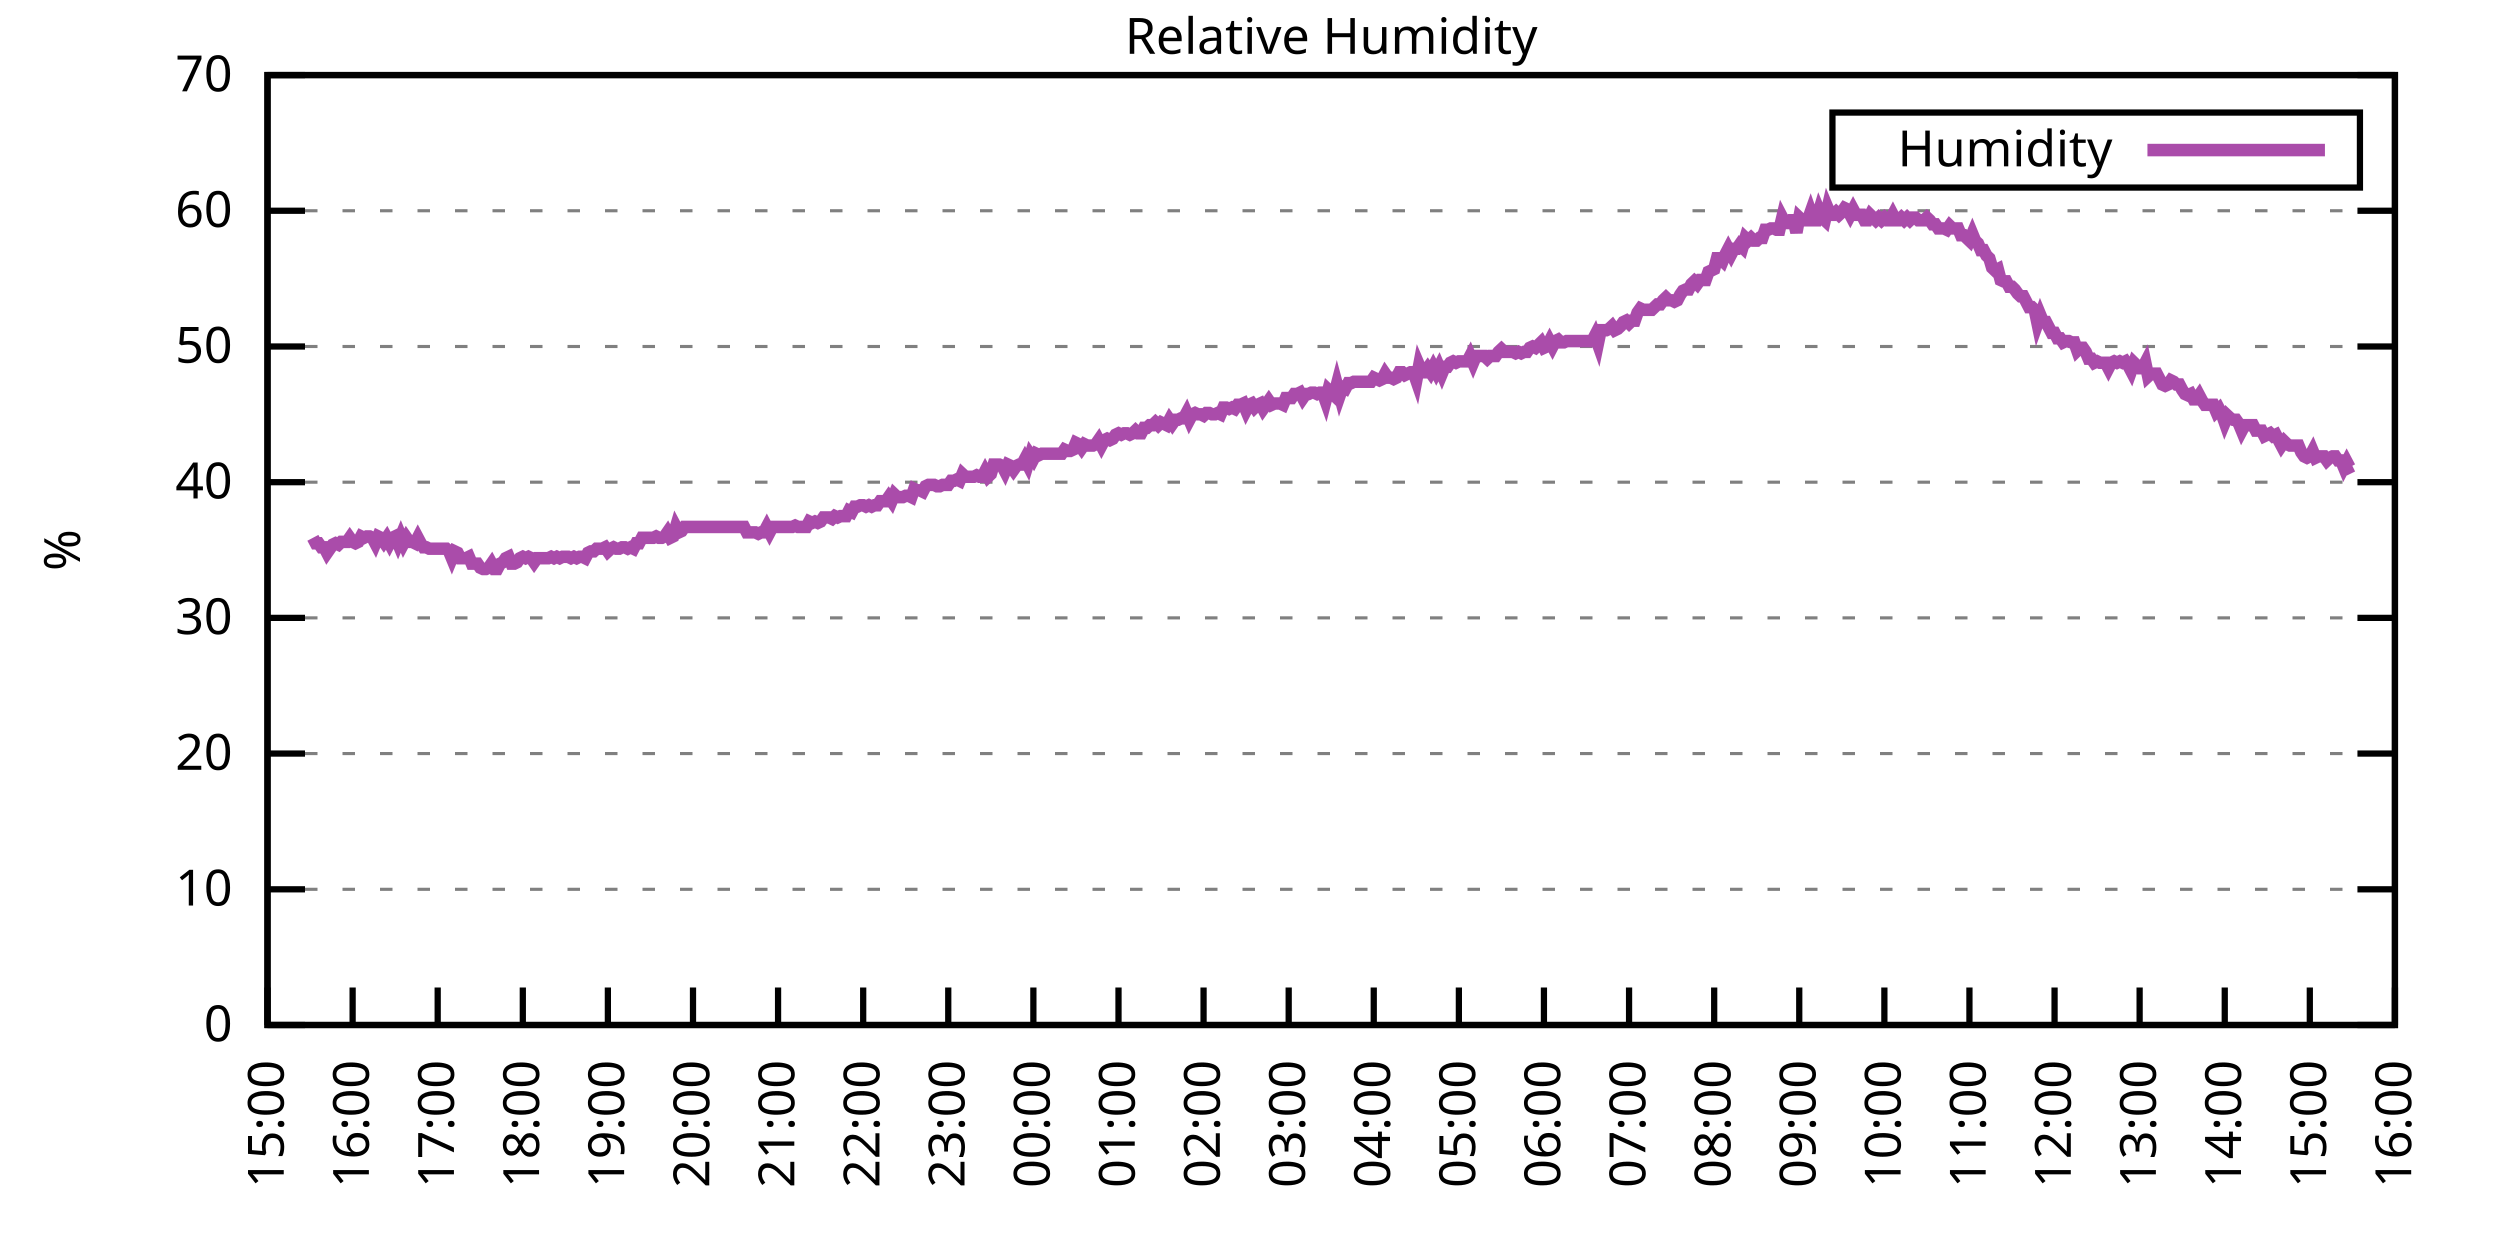
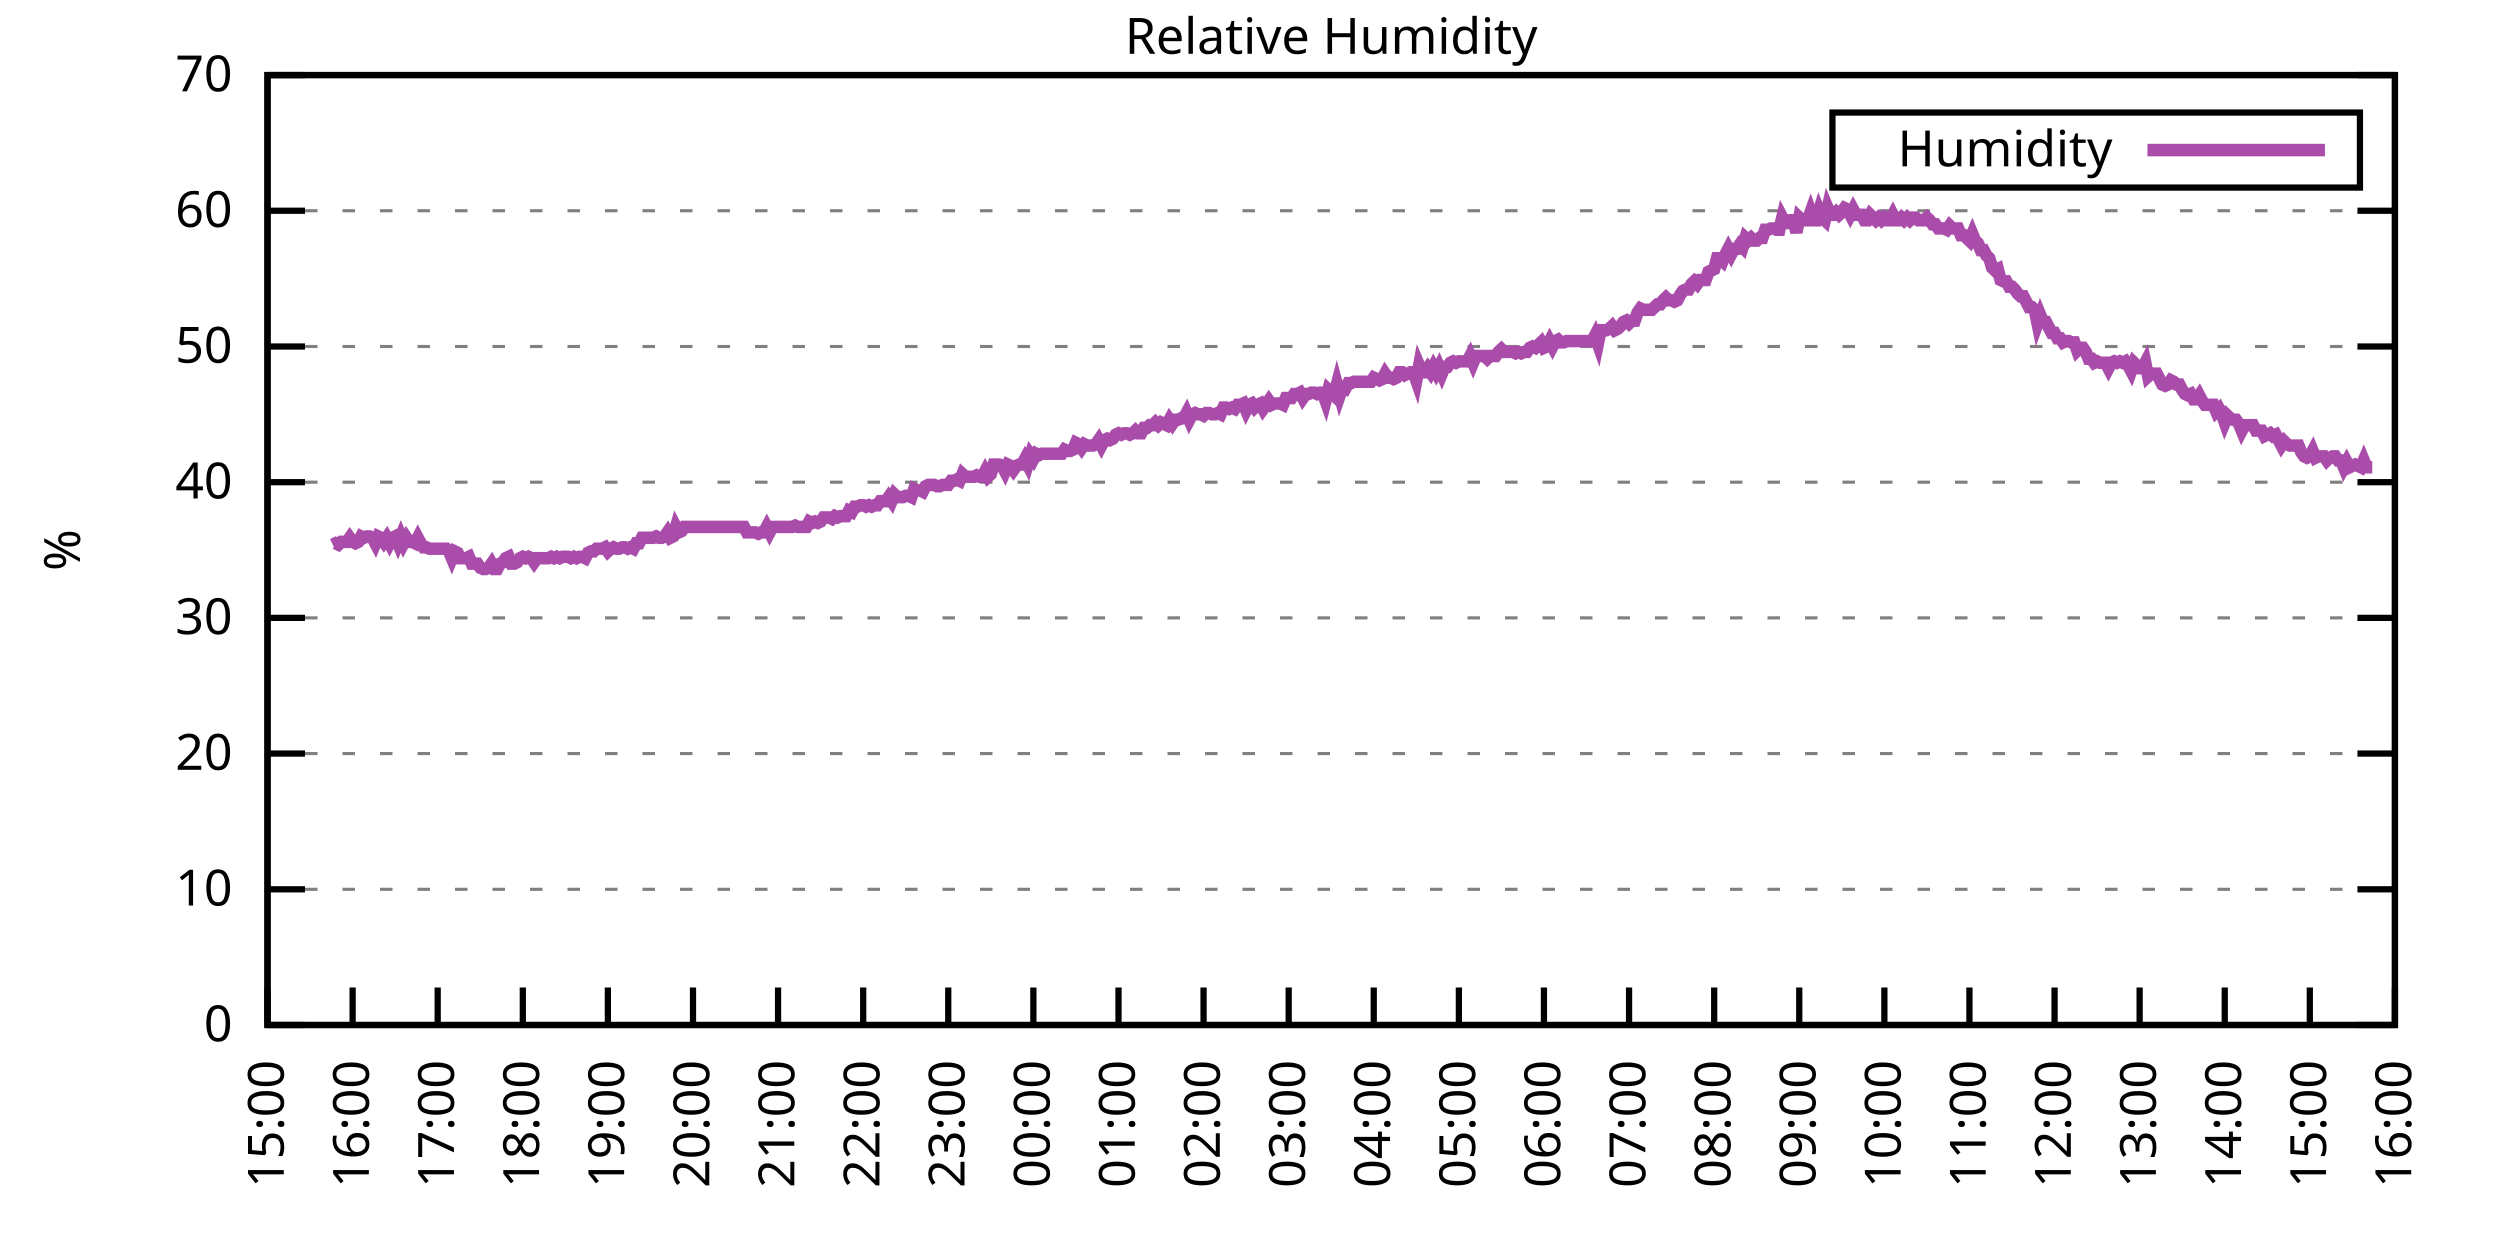
<svg xmlns="http://www.w3.org/2000/svg" xmlns:xlink="http://www.w3.org/1999/xlink" width="400" height="200" viewBox="0 0 400 200">
  <g id="gnuplot_canvas">
    <rect x="0" y="0" width="400" height="200" fill="none" />
    <defs>
      <circle id="gpDot" r="0.5" stroke-width="0.5" stroke="currentColor" />
      <path id="gpPt0" stroke-width="0.333" stroke="currentColor" d="M-1,0 h2 M0,-1 v2" />
      <path id="gpPt1" stroke-width="0.333" stroke="currentColor" d="M-1,-1 L1,1 M1,-1 L-1,1" />
      <path id="gpPt2" stroke-width="0.333" stroke="currentColor" d="M-1,0 L1,0 M0,-1 L0,1 M-1,-1 L1,1 M-1,1 L1,-1" />
      <rect id="gpPt3" stroke-width="0.333" stroke="currentColor" x="-1" y="-1" width="2" height="2" />
      <rect id="gpPt4" stroke-width="0.333" stroke="currentColor" fill="currentColor" x="-1" y="-1" width="2" height="2" />
      <circle id="gpPt5" stroke-width="0.333" stroke="currentColor" cx="0" cy="0" r="1" />
      <use xlink:href="#gpPt5" id="gpPt6" fill="currentColor" stroke="none" />
      <path id="gpPt7" stroke-width="0.333" stroke="currentColor" d="M0,-1.33 L-1.33,0.67 L1.33,0.67 z" />
      <use xlink:href="#gpPt7" id="gpPt8" fill="currentColor" stroke="none" />
      <use xlink:href="#gpPt7" id="gpPt9" stroke="currentColor" transform="rotate(180)" />
      <use xlink:href="#gpPt9" id="gpPt10" fill="currentColor" stroke="none" />
      <use xlink:href="#gpPt3" id="gpPt11" stroke="currentColor" transform="rotate(45)" />
      <use xlink:href="#gpPt11" id="gpPt12" fill="currentColor" stroke="none" />
      <path id="gpPt13" stroke-width="0.333" stroke="currentColor" d="M0,1.330 L1.265,0.411 L0.782,-1.067 L-0.782,-1.076 L-1.265,0.411 z" />
      <use xlink:href="#gpPt13" id="gpPt14" fill="currentColor" stroke="none" />
      <filter id="textbox" filterUnits="objectBoundingBox" x="0" y="0" height="1" width="1">
        <feFlood flood-color="white" flood-opacity="1" result="bgnd" />
        <feComposite in="SourceGraphic" in2="bgnd" operator="atop" />
      </filter>
      <filter id="greybox" filterUnits="objectBoundingBox" x="0" y="0" height="1" width="1">
        <feFlood flood-color="lightgrey" flood-opacity="1" result="grey" />
        <feComposite in="SourceGraphic" in2="grey" operator="atop" />
      </filter>
    </defs>
    <g fill="none" color="white" stroke="currentColor" stroke-width="1.00" stroke-linecap="butt" stroke-linejoin="miter">
</g>
    <g fill="none" color="black" stroke="currentColor" stroke-width="1.00" stroke-linecap="butt" stroke-linejoin="miter">
      <g stroke="none" shape-rendering="crispEdges">
        <polygon fill="rgb(255, 255, 255)" points="42.80,164.00 383.18,164.00 383.18,12.02 42.80,12.02 " />
      </g>
    </g>
    <g fill="none" color="black" stroke="currentColor" stroke-width="1.00" stroke-linecap="butt" stroke-linejoin="miter">
</g>
    <g fill="none" color="black" stroke="black" stroke-width="0.50" stroke-linecap="butt" stroke-linejoin="miter">
</g>
    <g fill="none" color="gray" stroke="currentColor" stroke-width="0.50" stroke-linecap="butt" stroke-linejoin="miter">
      <path stroke="gray" stroke-dasharray="2,4" class="gridline" d="M42.80,164.00 L383.19,164.00  " />
    </g>
    <g fill="none" color="gray" stroke="gray" stroke-width="1.00" stroke-linecap="butt" stroke-linejoin="miter">
</g>
    <g fill="none" color="black" stroke="currentColor" stroke-width="1.00" stroke-linecap="butt" stroke-linejoin="miter">
      <path stroke="black" d="M42.80,164.00 L48.80,164.00 M383.19,164.00 L377.19,164.00  " />
      <g transform="translate(37.20,166.60)" stroke="none" fill="black" font-family="Sans" font-size="8.00" text-anchor="end">
        <text>
          <tspan font-family="Sans"> 0</tspan>
        </text>
      </g>
    </g>
    <g fill="none" color="black" stroke="currentColor" stroke-width="1.00" stroke-linecap="butt" stroke-linejoin="miter">
</g>
    <g fill="none" color="black" stroke="black" stroke-width="0.50" stroke-linecap="butt" stroke-linejoin="miter">
</g>
    <g fill="none" color="gray" stroke="currentColor" stroke-width="0.50" stroke-linecap="butt" stroke-linejoin="miter">
      <path stroke="gray" stroke-dasharray="2,4" class="gridline" d="M42.80,142.29 L383.19,142.29  " />
    </g>
    <g fill="none" color="gray" stroke="gray" stroke-width="1.00" stroke-linecap="butt" stroke-linejoin="miter">
</g>
    <g fill="none" color="black" stroke="currentColor" stroke-width="1.00" stroke-linecap="butt" stroke-linejoin="miter">
      <path stroke="black" d="M42.80,142.29 L48.80,142.29 M383.19,142.29 L377.19,142.29  " />
      <g transform="translate(37.20,144.89)" stroke="none" fill="black" font-family="Sans" font-size="8.00" text-anchor="end">
        <text>
          <tspan font-family="Sans"> 10</tspan>
        </text>
      </g>
    </g>
    <g fill="none" color="black" stroke="currentColor" stroke-width="1.00" stroke-linecap="butt" stroke-linejoin="miter">
</g>
    <g fill="none" color="black" stroke="black" stroke-width="0.50" stroke-linecap="butt" stroke-linejoin="miter">
</g>
    <g fill="none" color="gray" stroke="currentColor" stroke-width="0.50" stroke-linecap="butt" stroke-linejoin="miter">
      <path stroke="gray" stroke-dasharray="2,4" class="gridline" d="M42.80,120.57 L383.19,120.57  " />
    </g>
    <g fill="none" color="gray" stroke="gray" stroke-width="1.00" stroke-linecap="butt" stroke-linejoin="miter">
</g>
    <g fill="none" color="black" stroke="currentColor" stroke-width="1.00" stroke-linecap="butt" stroke-linejoin="miter">
      <path stroke="black" d="M42.80,120.57 L48.80,120.57 M383.19,120.57 L377.19,120.57  " />
      <g transform="translate(37.20,123.17)" stroke="none" fill="black" font-family="Sans" font-size="8.00" text-anchor="end">
        <text>
          <tspan font-family="Sans"> 20</tspan>
        </text>
      </g>
    </g>
    <g fill="none" color="black" stroke="currentColor" stroke-width="1.00" stroke-linecap="butt" stroke-linejoin="miter">
</g>
    <g fill="none" color="black" stroke="black" stroke-width="0.50" stroke-linecap="butt" stroke-linejoin="miter">
</g>
    <g fill="none" color="gray" stroke="currentColor" stroke-width="0.50" stroke-linecap="butt" stroke-linejoin="miter">
      <path stroke="gray" stroke-dasharray="2,4" class="gridline" d="M42.80,98.86 L383.19,98.86  " />
    </g>
    <g fill="none" color="gray" stroke="gray" stroke-width="1.00" stroke-linecap="butt" stroke-linejoin="miter">
</g>
    <g fill="none" color="black" stroke="currentColor" stroke-width="1.00" stroke-linecap="butt" stroke-linejoin="miter">
      <path stroke="black" d="M42.80,98.86 L48.80,98.86 M383.19,98.86 L377.19,98.86  " />
      <g transform="translate(37.20,101.46)" stroke="none" fill="black" font-family="Sans" font-size="8.00" text-anchor="end">
        <text>
          <tspan font-family="Sans"> 30</tspan>
        </text>
      </g>
    </g>
    <g fill="none" color="black" stroke="currentColor" stroke-width="1.00" stroke-linecap="butt" stroke-linejoin="miter">
</g>
    <g fill="none" color="black" stroke="black" stroke-width="0.50" stroke-linecap="butt" stroke-linejoin="miter">
</g>
    <g fill="none" color="gray" stroke="currentColor" stroke-width="0.50" stroke-linecap="butt" stroke-linejoin="miter">
      <path stroke="gray" stroke-dasharray="2,4" class="gridline" d="M42.80,77.15 L383.19,77.15  " />
    </g>
    <g fill="none" color="gray" stroke="gray" stroke-width="1.00" stroke-linecap="butt" stroke-linejoin="miter">
</g>
    <g fill="none" color="black" stroke="currentColor" stroke-width="1.00" stroke-linecap="butt" stroke-linejoin="miter">
      <path stroke="black" d="M42.80,77.15 L48.80,77.15 M383.19,77.15 L377.19,77.15  " />
      <g transform="translate(37.20,79.75)" stroke="none" fill="black" font-family="Sans" font-size="8.00" text-anchor="end">
        <text>
          <tspan font-family="Sans"> 40</tspan>
        </text>
      </g>
    </g>
    <g fill="none" color="black" stroke="currentColor" stroke-width="1.00" stroke-linecap="butt" stroke-linejoin="miter">
</g>
    <g fill="none" color="black" stroke="black" stroke-width="0.50" stroke-linecap="butt" stroke-linejoin="miter">
</g>
    <g fill="none" color="gray" stroke="currentColor" stroke-width="0.50" stroke-linecap="butt" stroke-linejoin="miter">
      <path stroke="gray" stroke-dasharray="2,4" class="gridline" d="M42.80,55.44 L383.19,55.44  " />
    </g>
    <g fill="none" color="gray" stroke="gray" stroke-width="1.00" stroke-linecap="butt" stroke-linejoin="miter">
</g>
    <g fill="none" color="black" stroke="currentColor" stroke-width="1.00" stroke-linecap="butt" stroke-linejoin="miter">
      <path stroke="black" d="M42.80,55.44 L48.80,55.44 M383.19,55.44 L377.19,55.44  " />
      <g transform="translate(37.20,58.04)" stroke="none" fill="black" font-family="Sans" font-size="8.00" text-anchor="end">
        <text>
          <tspan font-family="Sans"> 50</tspan>
        </text>
      </g>
    </g>
    <g fill="none" color="black" stroke="currentColor" stroke-width="1.00" stroke-linecap="butt" stroke-linejoin="miter">
</g>
    <g fill="none" color="black" stroke="black" stroke-width="0.50" stroke-linecap="butt" stroke-linejoin="miter">
</g>
    <g fill="none" color="gray" stroke="currentColor" stroke-width="0.50" stroke-linecap="butt" stroke-linejoin="miter">
      <path stroke="gray" stroke-dasharray="2,4" class="gridline" d="M42.80,33.72 L383.19,33.72  " />
    </g>
    <g fill="none" color="gray" stroke="gray" stroke-width="1.00" stroke-linecap="butt" stroke-linejoin="miter">
</g>
    <g fill="none" color="black" stroke="currentColor" stroke-width="1.00" stroke-linecap="butt" stroke-linejoin="miter">
      <path stroke="black" d="M42.80,33.72 L48.80,33.72 M383.19,33.72 L377.19,33.72  " />
      <g transform="translate(37.20,36.32)" stroke="none" fill="black" font-family="Sans" font-size="8.00" text-anchor="end">
        <text>
          <tspan font-family="Sans"> 60</tspan>
        </text>
      </g>
    </g>
    <g fill="none" color="black" stroke="currentColor" stroke-width="1.00" stroke-linecap="butt" stroke-linejoin="miter">
</g>
    <g fill="none" color="black" stroke="black" stroke-width="0.50" stroke-linecap="butt" stroke-linejoin="miter">
</g>
    <g fill="none" color="gray" stroke="currentColor" stroke-width="0.50" stroke-linecap="butt" stroke-linejoin="miter">
      <path stroke="gray" stroke-dasharray="2,4" class="gridline" d="M42.80,12.01 L383.19,12.01  " />
    </g>
    <g fill="none" color="gray" stroke="gray" stroke-width="1.00" stroke-linecap="butt" stroke-linejoin="miter">
</g>
    <g fill="none" color="black" stroke="currentColor" stroke-width="1.00" stroke-linecap="butt" stroke-linejoin="miter">
      <path stroke="black" d="M42.80,12.01 L48.80,12.01 M383.19,12.01 L377.19,12.01  " />
      <g transform="translate(37.20,14.61)" stroke="none" fill="black" font-family="Sans" font-size="8.00" text-anchor="end">
        <text>
          <tspan font-family="Sans"> 70</tspan>
        </text>
      </g>
    </g>
    <g fill="none" color="black" stroke="currentColor" stroke-width="1.00" stroke-linecap="butt" stroke-linejoin="miter">
      <path stroke="black" d="M42.80,164.00 L42.80,158.00  " />
      <g transform="translate(45.40,169.60) rotate(270.00)" stroke="none" fill="black" font-family="Sans" font-size="8.00" text-anchor="end">
        <text>
          <tspan font-family="Sans">15:00</tspan>
        </text>
      </g>
    </g>
    <g fill="none" color="black" stroke="currentColor" stroke-width="1.00" stroke-linecap="butt" stroke-linejoin="miter">
      <path stroke="black" d="M56.42,164.00 L56.42,158.00  " />
      <g transform="translate(59.02,169.60) rotate(270.00)" stroke="none" fill="black" font-family="Sans" font-size="8.00" text-anchor="end">
        <text>
          <tspan font-family="Sans">16:00</tspan>
        </text>
      </g>
    </g>
    <g fill="none" color="black" stroke="currentColor" stroke-width="1.00" stroke-linecap="butt" stroke-linejoin="miter">
      <path stroke="black" d="M70.03,164.00 L70.03,158.00  " />
      <g transform="translate(72.63,169.60) rotate(270.00)" stroke="none" fill="black" font-family="Sans" font-size="8.00" text-anchor="end">
        <text>
          <tspan font-family="Sans">17:00</tspan>
        </text>
      </g>
    </g>
    <g fill="none" color="black" stroke="currentColor" stroke-width="1.00" stroke-linecap="butt" stroke-linejoin="miter">
      <path stroke="black" d="M83.65,164.00 L83.65,158.00  " />
      <g transform="translate(86.25,169.60) rotate(270.00)" stroke="none" fill="black" font-family="Sans" font-size="8.00" text-anchor="end">
        <text>
          <tspan font-family="Sans">18:00</tspan>
        </text>
      </g>
    </g>
    <g fill="none" color="black" stroke="currentColor" stroke-width="1.00" stroke-linecap="butt" stroke-linejoin="miter">
      <path stroke="black" d="M97.26,164.00 L97.26,158.00  " />
      <g transform="translate(99.86,169.60) rotate(270.00)" stroke="none" fill="black" font-family="Sans" font-size="8.00" text-anchor="end">
        <text>
          <tspan font-family="Sans">19:00</tspan>
        </text>
      </g>
    </g>
    <g fill="none" color="black" stroke="currentColor" stroke-width="1.00" stroke-linecap="butt" stroke-linejoin="miter">
      <path stroke="black" d="M110.88,164.00 L110.88,158.00  " />
      <g transform="translate(113.48,169.60) rotate(270.00)" stroke="none" fill="black" font-family="Sans" font-size="8.00" text-anchor="end">
        <text>
          <tspan font-family="Sans">20:00</tspan>
        </text>
      </g>
    </g>
    <g fill="none" color="black" stroke="currentColor" stroke-width="1.00" stroke-linecap="butt" stroke-linejoin="miter">
      <path stroke="black" d="M124.49,164.00 L124.49,158.00  " />
      <g transform="translate(127.09,169.60) rotate(270.00)" stroke="none" fill="black" font-family="Sans" font-size="8.00" text-anchor="end">
        <text>
          <tspan font-family="Sans">21:00</tspan>
        </text>
      </g>
    </g>
    <g fill="none" color="black" stroke="currentColor" stroke-width="1.00" stroke-linecap="butt" stroke-linejoin="miter">
      <path stroke="black" d="M138.11,164.00 L138.11,158.00  " />
      <g transform="translate(140.71,169.60) rotate(270.00)" stroke="none" fill="black" font-family="Sans" font-size="8.00" text-anchor="end">
        <text>
          <tspan font-family="Sans">22:00</tspan>
        </text>
      </g>
    </g>
    <g fill="none" color="black" stroke="currentColor" stroke-width="1.00" stroke-linecap="butt" stroke-linejoin="miter">
      <path stroke="black" d="M151.72,164.00 L151.72,158.00  " />
      <g transform="translate(154.32,169.60) rotate(270.00)" stroke="none" fill="black" font-family="Sans" font-size="8.00" text-anchor="end">
        <text>
          <tspan font-family="Sans">23:00</tspan>
        </text>
      </g>
    </g>
    <g fill="none" color="black" stroke="currentColor" stroke-width="1.00" stroke-linecap="butt" stroke-linejoin="miter">
      <path stroke="black" d="M165.34,164.00 L165.34,158.00  " />
      <g transform="translate(167.94,169.60) rotate(270.00)" stroke="none" fill="black" font-family="Sans" font-size="8.00" text-anchor="end">
        <text>
          <tspan font-family="Sans">00:00</tspan>
        </text>
      </g>
    </g>
    <g fill="none" color="black" stroke="currentColor" stroke-width="1.00" stroke-linecap="butt" stroke-linejoin="miter">
      <path stroke="black" d="M178.96,164.00 L178.96,158.00  " />
      <g transform="translate(181.56,169.60) rotate(270.00)" stroke="none" fill="black" font-family="Sans" font-size="8.00" text-anchor="end">
        <text>
          <tspan font-family="Sans">01:00</tspan>
        </text>
      </g>
    </g>
    <g fill="none" color="black" stroke="currentColor" stroke-width="1.00" stroke-linecap="butt" stroke-linejoin="miter">
      <path stroke="black" d="M192.57,164.00 L192.57,158.00  " />
      <g transform="translate(195.17,169.60) rotate(270.00)" stroke="none" fill="black" font-family="Sans" font-size="8.00" text-anchor="end">
        <text>
          <tspan font-family="Sans">02:00</tspan>
        </text>
      </g>
    </g>
    <g fill="none" color="black" stroke="currentColor" stroke-width="1.00" stroke-linecap="butt" stroke-linejoin="miter">
      <path stroke="black" d="M206.19,164.00 L206.19,158.00  " />
      <g transform="translate(208.79,169.60) rotate(270.00)" stroke="none" fill="black" font-family="Sans" font-size="8.00" text-anchor="end">
        <text>
          <tspan font-family="Sans">03:00</tspan>
        </text>
      </g>
    </g>
    <g fill="none" color="black" stroke="currentColor" stroke-width="1.00" stroke-linecap="butt" stroke-linejoin="miter">
      <path stroke="black" d="M219.80,164.00 L219.80,158.00  " />
      <g transform="translate(222.40,169.60) rotate(270.00)" stroke="none" fill="black" font-family="Sans" font-size="8.00" text-anchor="end">
        <text>
          <tspan font-family="Sans">04:00</tspan>
        </text>
      </g>
    </g>
    <g fill="none" color="black" stroke="currentColor" stroke-width="1.00" stroke-linecap="butt" stroke-linejoin="miter">
      <path stroke="black" d="M233.42,164.00 L233.42,158.00  " />
      <g transform="translate(236.02,169.60) rotate(270.00)" stroke="none" fill="black" font-family="Sans" font-size="8.00" text-anchor="end">
        <text>
          <tspan font-family="Sans">05:00</tspan>
        </text>
      </g>
    </g>
    <g fill="none" color="black" stroke="currentColor" stroke-width="1.00" stroke-linecap="butt" stroke-linejoin="miter">
      <path stroke="black" d="M247.03,164.00 L247.03,158.00  " />
      <g transform="translate(249.63,169.60) rotate(270.00)" stroke="none" fill="black" font-family="Sans" font-size="8.00" text-anchor="end">
        <text>
          <tspan font-family="Sans">06:00</tspan>
        </text>
      </g>
    </g>
    <g fill="none" color="black" stroke="currentColor" stroke-width="1.00" stroke-linecap="butt" stroke-linejoin="miter">
      <path stroke="black" d="M260.65,164.00 L260.65,158.00  " />
      <g transform="translate(263.25,169.60) rotate(270.00)" stroke="none" fill="black" font-family="Sans" font-size="8.00" text-anchor="end">
        <text>
          <tspan font-family="Sans">07:00</tspan>
        </text>
      </g>
    </g>
    <g fill="none" color="black" stroke="currentColor" stroke-width="1.00" stroke-linecap="butt" stroke-linejoin="miter">
      <path stroke="black" d="M274.27,164.00 L274.27,158.00  " />
      <g transform="translate(276.87,169.60) rotate(270.00)" stroke="none" fill="black" font-family="Sans" font-size="8.00" text-anchor="end">
        <text>
          <tspan font-family="Sans">08:00</tspan>
        </text>
      </g>
    </g>
    <g fill="none" color="black" stroke="currentColor" stroke-width="1.00" stroke-linecap="butt" stroke-linejoin="miter">
      <path stroke="black" d="M287.88,164.00 L287.88,158.00  " />
      <g transform="translate(290.48,169.60) rotate(270.00)" stroke="none" fill="black" font-family="Sans" font-size="8.00" text-anchor="end">
        <text>
          <tspan font-family="Sans">09:00</tspan>
        </text>
      </g>
    </g>
    <g fill="none" color="black" stroke="currentColor" stroke-width="1.00" stroke-linecap="butt" stroke-linejoin="miter">
      <path stroke="black" d="M301.50,164.00 L301.50,158.00  " />
      <g transform="translate(304.10,169.60) rotate(270.00)" stroke="none" fill="black" font-family="Sans" font-size="8.00" text-anchor="end">
        <text>
          <tspan font-family="Sans">10:00</tspan>
        </text>
      </g>
    </g>
    <g fill="none" color="black" stroke="currentColor" stroke-width="1.00" stroke-linecap="butt" stroke-linejoin="miter">
      <path stroke="black" d="M315.11,164.00 L315.11,158.00  " />
      <g transform="translate(317.71,169.60) rotate(270.00)" stroke="none" fill="black" font-family="Sans" font-size="8.00" text-anchor="end">
        <text>
          <tspan font-family="Sans">11:00</tspan>
        </text>
      </g>
    </g>
    <g fill="none" color="black" stroke="currentColor" stroke-width="1.00" stroke-linecap="butt" stroke-linejoin="miter">
      <path stroke="black" d="M328.73,164.00 L328.73,158.00  " />
      <g transform="translate(331.33,169.60) rotate(270.00)" stroke="none" fill="black" font-family="Sans" font-size="8.00" text-anchor="end">
        <text>
          <tspan font-family="Sans">12:00</tspan>
        </text>
      </g>
    </g>
    <g fill="none" color="black" stroke="currentColor" stroke-width="1.00" stroke-linecap="butt" stroke-linejoin="miter">
      <path stroke="black" d="M342.34,164.00 L342.34,158.00  " />
      <g transform="translate(344.94,169.60) rotate(270.00)" stroke="none" fill="black" font-family="Sans" font-size="8.00" text-anchor="end">
        <text>
          <tspan font-family="Sans">13:00</tspan>
        </text>
      </g>
    </g>
    <g fill="none" color="black" stroke="currentColor" stroke-width="1.00" stroke-linecap="butt" stroke-linejoin="miter">
      <path stroke="black" d="M355.96,164.00 L355.96,158.00  " />
      <g transform="translate(358.56,169.60) rotate(270.00)" stroke="none" fill="black" font-family="Sans" font-size="8.00" text-anchor="end">
        <text>
          <tspan font-family="Sans">14:00</tspan>
        </text>
      </g>
    </g>
    <g fill="none" color="black" stroke="currentColor" stroke-width="1.00" stroke-linecap="butt" stroke-linejoin="miter">
      <path stroke="black" d="M369.57,164.00 L369.57,158.00  " />
      <g transform="translate(372.17,169.60) rotate(270.00)" stroke="none" fill="black" font-family="Sans" font-size="8.00" text-anchor="end">
        <text>
          <tspan font-family="Sans">15:00</tspan>
        </text>
      </g>
    </g>
    <g fill="none" color="black" stroke="currentColor" stroke-width="1.00" stroke-linecap="butt" stroke-linejoin="miter">
      <path stroke="black" d="M383.19,164.00 L383.19,158.00  " />
      <g transform="translate(385.79,169.60) rotate(270.00)" stroke="none" fill="black" font-family="Sans" font-size="8.00" text-anchor="end">
        <text>
          <tspan font-family="Sans">16:00</tspan>
        </text>
      </g>
    </g>
    <g fill="none" color="black" stroke="currentColor" stroke-width="1.00" stroke-linecap="butt" stroke-linejoin="miter">
</g>
    <g fill="none" color="black" stroke="currentColor" stroke-width="1.00" stroke-linecap="butt" stroke-linejoin="miter">
      <path stroke="black" d="M42.80,12.01 L42.80,164.00 L383.19,164.00 L383.19,12.01 L42.80,12.01 Z  " />
    </g>
    <g fill="none" color="black" stroke="currentColor" stroke-width="1.00" stroke-linecap="butt" stroke-linejoin="miter">
</g>
    <g fill="none" color="black" stroke="currentColor" stroke-width="1.00" stroke-linecap="butt" stroke-linejoin="miter">
      <path stroke="black" d="M293.19,30.01 L293.19,18.01 L377.59,18.01 L377.59,30.01 L293.19,30.01 Z  " />
    </g>
    <g id="Relative_Humidity_plot_1">
      <g fill="none" color="white" stroke="black" stroke-width="2.00" stroke-linecap="butt" stroke-linejoin="miter">
</g>
      <g fill="none" color="black" stroke="currentColor" stroke-width="2.00" stroke-linecap="butt" stroke-linejoin="miter">
        <g transform="translate(337.99,26.61)" stroke="none" fill="black" font-family="Sans" font-size="8.00" text-anchor="end">
          <text>
            <tspan font-family="Sans">Humidity</tspan>
          </text>
        </g>
      </g>
      <g fill="none" color="black" stroke="currentColor" stroke-width="2.00" stroke-linecap="butt" stroke-linejoin="miter">
-         <path stroke="rgb(170,  76, 170)" d="M343.59,24.01 L371.99,24.01 M50.06,86.05 L50.52,86.92 L50.97,86.92 L51.42,87.57 L51.88,87.57 L52.33,88.44   L52.78,87.79 L53.24,87.14 L53.69,86.92 L54.15,87.14 L54.60,86.70 L55.05,86.70 L55.51,86.70 L55.96,86.05   L56.42,86.70 L56.87,86.92 L57.32,86.70 L57.78,85.83 L58.23,86.05 L58.68,85.83 L59.14,85.83 L59.59,86.05   L60.05,86.92 L60.50,85.83 L60.95,86.05 L61.41,86.70 L61.86,86.05 L62.32,86.92 L62.77,86.05 L63.22,85.83   L63.68,86.92 L64.13,85.83 L64.58,86.92 L65.04,86.05 L65.49,86.70 L65.95,86.70 L66.40,86.92 L66.85,86.05   L67.31,86.92 L67.76,87.57 L68.22,87.57 L68.67,87.79 L69.12,87.79 L69.58,87.79 L70.03,87.79 L70.49,87.79   L70.94,87.79 L71.39,87.79 L71.85,88.22 L72.30,89.31 L72.75,88.22 L73.21,88.44 L73.66,89.31 L74.12,89.31   L74.57,89.31 L75.02,89.09 L75.48,90.18 L75.93,90.18 L76.39,90.18 L76.84,90.83 L77.29,91.04 L77.75,91.04   L78.20,90.83 L78.65,90.18 L79.11,91.04 L79.56,91.04 L80.02,90.18 L80.47,89.96 L80.92,89.31 L81.38,89.09   L81.83,90.18 L82.29,90.18 L82.74,89.96 L83.19,89.31 L83.65,89.09 L84.10,89.31 L84.55,89.09 L85.01,89.31   L85.46,89.96 L85.92,89.31 L86.37,89.31 L86.82,89.31 L87.28,89.31 L87.73,89.31 L88.19,89.09 L88.64,89.31   L89.09,89.09 L89.55,89.31 L90.00,89.09 L90.45,89.09 L90.91,89.09 L91.36,89.31 L91.82,89.09 L92.27,89.31   L92.72,89.09 L93.18,89.09 L93.63,89.31 L94.09,88.44 L94.54,88.22 L94.99,88.22 L95.45,87.79 L95.90,87.79   L96.35,87.79 L96.81,87.57 L97.26,88.22 L97.72,87.79 L98.17,87.57 L98.62,87.79 L99.08,87.79 L99.53,87.57   L99.99,87.57 L100.44,87.79 L100.89,87.57 L101.35,87.79 L101.80,86.92 L102.25,86.92 L102.71,86.05 L103.16,86.05   L103.62,86.05 L104.07,86.05 L104.52,86.05 L104.98,85.83 L105.43,86.05 L105.89,86.05 L106.34,85.83 L106.79,85.18   L107.25,86.05 L107.70,85.83 L108.15,84.31 L108.61,85.18 L109.06,84.97 L109.52,84.31 L109.97,84.31 L110.42,84.31   L110.88,84.31 L111.33,84.31 L111.79,84.31 L112.24,84.31 L112.69,84.31 L113.15,84.31 L113.60,84.31 L114.05,84.31   L114.51,84.31 L114.96,84.31 L115.42,84.31 L115.87,84.31 L116.32,84.31 L116.78,84.31 L117.23,84.31 L117.69,84.31   L118.14,84.31 L118.59,84.31 L119.05,84.31 L119.50,85.18 L119.96,85.18 L120.41,85.18 L120.86,85.18 L121.32,85.40   L121.77,85.18 L122.22,85.18 L122.68,84.31 L123.13,85.18 L123.59,84.31 L124.04,84.31 L124.49,84.31 L124.95,84.31   L125.40,84.31 L125.86,84.31 L126.31,84.31 L126.76,84.31 L127.22,84.10 L127.67,84.31 L128.12,84.31 L128.58,84.31   L129.03,84.31 L129.49,83.45 L129.94,83.66 L130.39,83.45 L130.85,83.66 L131.30,83.45 L131.76,82.79 L132.21,82.79   L132.66,82.79 L133.12,83.01 L133.57,82.58 L134.02,82.79 L134.48,82.58 L134.93,82.58 L135.39,82.58 L135.84,81.71   L136.29,81.93 L136.75,81.06 L137.20,81.06 L137.66,80.84 L138.11,80.84 L138.56,81.06 L139.02,80.84 L139.47,81.06   L139.92,80.84 L140.38,80.84 L140.83,80.19 L141.29,80.19 L141.74,80.19 L142.19,79.54 L142.65,80.19 L143.10,79.10   L143.56,79.54 L144.01,79.54 L144.46,79.54 L144.92,79.32 L145.37,79.32 L145.82,79.54 L146.28,78.23 L146.73,78.45   L147.19,78.45 L147.64,78.67 L148.09,77.80 L148.55,77.58 L149.00,77.58 L149.46,77.58 L149.91,77.80 L150.36,77.80   L150.82,77.58 L151.27,77.58 L151.72,77.58 L152.18,76.93 L152.63,76.93 L153.09,76.71 L153.54,76.93 L153.99,75.85   L154.45,76.28 L154.90,76.28 L155.36,76.28 L155.81,76.28 L156.26,76.06 L156.72,76.28 L157.17,76.28 L157.62,75.41   L158.08,76.28 L158.53,75.85 L158.99,74.33 L159.44,74.33 L159.89,74.33 L160.35,74.54 L160.80,75.41 L161.26,74.33   L161.71,74.54 L162.16,75.19 L162.62,74.54 L163.07,74.33 L163.52,74.33 L163.98,73.46 L164.43,74.33 L164.89,72.81   L165.34,73.46 L165.79,72.59 L166.25,72.81 L166.70,72.59 L167.16,72.59 L167.61,72.59 L168.06,72.59 L168.52,72.59   L168.97,72.59 L169.43,72.59 L169.88,72.59 L170.33,71.94 L170.79,72.15 L171.24,72.15 L171.69,71.94 L172.15,70.85   L172.60,71.07 L173.06,71.72 L173.51,71.07 L173.96,71.29 L174.42,71.29 L174.87,71.29 L175.33,71.07 L175.78,70.42   L176.23,71.29 L176.69,70.42 L177.14,70.20 L177.59,70.42 L178.05,70.20 L178.50,69.55 L178.96,69.33 L179.41,69.55   L179.86,69.33 L180.32,69.33 L180.77,69.55 L181.23,69.33 L181.68,68.90 L182.13,69.33 L182.59,69.33 L183.04,68.46   L183.49,68.46 L183.95,68.03 L184.40,68.03 L184.86,67.59 L185.31,68.03 L185.76,67.59 L186.22,67.81 L186.67,68.03   L187.13,67.16 L187.58,67.81 L188.03,67.16 L188.49,67.16 L188.94,66.94 L189.39,66.94 L189.85,66.08 L190.30,67.16   L190.76,66.29 L191.21,66.08 L191.66,66.29 L192.12,66.29 L192.57,66.51 L193.03,66.08 L193.48,66.08 L193.93,66.29   L194.39,66.29 L194.84,66.08 L195.29,66.29 L195.75,65.21 L196.20,65.21 L196.66,65.42 L197.11,65.21 L197.56,65.42   L198.02,64.77 L198.47,64.77 L198.93,64.56 L199.38,65.64 L199.83,64.77 L200.29,64.56 L200.74,65.21 L201.19,64.77   L201.65,64.56 L202.10,65.42 L202.56,64.77 L203.01,64.12 L203.46,64.77 L203.92,64.56 L204.37,64.56 L204.83,64.56   L205.28,64.77 L205.73,63.69 L206.19,63.69 L206.64,63.69 L207.09,63.04 L207.55,63.04 L208.00,62.82 L208.46,63.69   L208.91,63.04 L209.36,63.04 L209.82,62.82 L210.27,62.82 L210.73,63.04 L211.18,62.82 L211.63,62.82 L212.09,64.12   L212.54,62.38 L213.00,62.82 L213.45,63.25 L213.90,61.52 L214.36,63.25 L214.81,61.95 L215.26,62.17 L215.72,61.30   L216.17,61.30 L216.63,61.08 L217.08,61.08 L217.53,61.08 L217.99,61.08 L218.44,61.08 L218.90,61.08 L219.35,61.08   L219.80,60.43 L220.26,60.65 L220.71,60.86 L221.16,60.65 L221.62,59.78 L222.07,60.43 L222.53,60.43 L222.98,60.65   L223.43,60.43 L223.89,59.56 L224.34,59.56 L224.80,60.00 L225.25,59.78 L225.70,59.56 L226.16,59.56 L226.61,60.86   L227.06,58.48 L227.52,59.56 L227.97,59.56 L228.43,58.91 L228.88,59.56 L229.33,58.69 L229.79,59.56 L230.24,58.69   L230.70,59.78 L231.15,58.69 L231.60,58.69 L232.06,58.04 L232.51,57.82 L232.96,58.04 L233.42,57.82 L233.87,57.82   L234.33,57.82 L234.78,57.82 L235.23,56.96 L235.69,58.04 L236.14,56.96 L236.60,56.96 L237.05,56.96 L237.50,56.96   L237.96,57.39 L238.41,56.96 L238.86,56.96 L239.32,56.96 L239.77,56.30 L240.23,55.87 L240.68,56.30 L241.13,56.30   L241.59,56.30 L242.04,56.30 L242.50,56.52 L242.95,56.30 L243.40,56.52 L243.86,56.30 L244.31,56.30 L244.76,55.65   L245.22,55.44 L245.67,55.65 L246.13,55.22 L246.58,54.78 L247.03,55.65 L247.49,55.44 L247.94,54.57 L248.40,55.44   L248.85,54.57 L249.30,54.35 L249.76,54.78 L250.21,54.78 L250.66,54.57 L251.12,54.57 L251.57,54.57 L252.03,54.57   L252.48,54.57 L252.93,54.57 L253.39,54.57 L253.84,54.57 L254.30,54.57 L254.75,54.57 L255.20,53.70 L255.66,55.00   L256.11,52.83 L256.56,52.83 L257.02,52.83 L257.47,52.61 L257.93,52.18 L258.38,52.83 L258.83,52.61 L259.29,52.18   L259.74,51.53 L260.20,51.31 L260.65,51.74 L261.10,51.31 L261.56,51.31 L262.01,50.01 L262.47,49.36 L262.92,49.57   L263.37,49.57 L263.83,49.57 L264.28,49.57 L264.73,49.14 L265.19,48.70 L265.64,48.70 L266.10,48.05 L266.55,47.62   L267.00,48.05 L267.46,48.05 L267.91,48.27 L268.37,48.05 L268.82,47.18 L269.27,46.53 L269.73,46.32 L270.18,46.32   L270.63,45.45 L271.09,45.01 L271.54,45.45 L272.00,44.80 L272.45,44.80 L272.90,44.80 L273.36,43.49 L273.81,43.28   L274.27,43.06 L274.72,41.32 L275.17,41.32 L275.63,41.76 L276.08,40.67 L276.53,39.80 L276.99,40.67 L277.44,39.80   L277.90,39.80 L278.35,39.15 L278.80,39.59 L279.26,38.07 L279.71,38.50 L280.17,38.07 L280.62,38.50 L281.07,38.50   L281.53,38.07 L281.98,38.07 L282.43,36.76 L282.89,36.76 L283.34,36.55 L283.80,36.55 L284.25,36.76 L284.70,36.76   L285.16,34.81 L285.61,35.68 L286.07,35.68 L286.52,35.24 L286.97,35.24 L287.43,37.20 L287.88,34.81 L288.33,35.24   L288.79,35.24 L289.24,35.24 L289.70,33.94 L290.15,35.24 L290.60,35.24 L291.06,33.72 L291.51,34.81 L291.97,35.24   L292.42,33.29 L292.87,34.37 L293.33,34.37 L293.78,33.94 L294.23,34.37 L294.69,33.94 L295.14,33.29 L295.60,33.51   L296.05,34.37 L296.50,33.51 L296.96,34.37 L297.41,34.37 L297.87,34.37 L298.32,35.24 L298.77,35.24 L299.23,34.37   L299.68,34.81 L300.13,35.24 L300.59,34.81 L301.04,35.24 L301.50,34.81 L301.95,35.24 L302.40,35.24 L302.86,34.37   L303.31,35.24 L303.77,35.24 L304.22,34.81 L304.67,35.24 L305.13,34.81 L305.58,35.24 L306.03,34.81 L306.49,34.81   L306.94,35.24 L307.40,35.24 L307.85,35.24 L308.30,34.81 L308.76,35.24 L309.21,35.89 L309.67,35.89 L310.12,36.55   L310.57,36.55 L311.03,36.55 L311.48,36.76 L311.94,36.11 L312.39,36.55 L312.84,36.55 L313.30,36.55 L313.75,37.63   L314.20,37.63 L314.66,38.07 L315.11,38.50 L315.57,37.41 L316.02,38.50 L316.47,38.93 L316.93,40.02 L317.38,40.02   L317.84,40.89 L318.29,41.32 L318.74,42.84 L319.20,43.28 L319.65,43.06 L320.10,44.80 L320.56,45.01 L321.01,45.01   L321.47,45.88 L321.92,45.88 L322.37,46.32 L322.83,46.97 L323.28,47.40 L323.74,47.40 L324.19,48.27 L324.64,49.14   L325.10,49.14 L325.55,49.57 L326.00,51.74 L326.46,50.44 L326.91,51.53 L327.37,51.53 L327.82,52.40 L328.27,53.26   L328.73,53.26 L329.18,54.13 L329.64,54.13 L330.09,54.78 L330.54,54.57 L331.00,54.57 L331.45,54.78 L331.90,54.78   L332.36,56.09 L332.81,55.65 L333.27,55.65 L333.72,56.30 L334.17,57.39 L334.63,57.39 L335.08,58.04 L335.54,57.82   L335.99,58.04 L336.44,58.04 L336.90,58.04 L337.35,58.91 L337.80,58.04 L338.26,57.82 L338.71,58.04 L339.17,57.82   L339.62,58.04 L340.07,57.82 L340.53,58.48 L340.98,59.34 L341.44,58.04 L341.89,58.48 L342.34,58.91 L342.80,58.91   L343.25,58.04 L343.70,60.21 L344.16,59.78 L344.61,59.78 L345.07,59.78 L345.52,60.65 L345.97,61.52 L346.43,61.73   L346.88,61.52 L347.34,60.86 L347.79,61.08 L348.24,61.52 L348.70,61.52 L349.15,62.38 L349.60,63.04 L350.06,63.25   L350.51,63.04 L350.97,63.90 L351.42,63.90 L351.87,63.25 L352.33,64.12 L352.78,64.77 L353.24,64.77 L353.69,64.77   L354.14,64.77 L354.60,65.86 L355.05,65.42 L355.50,66.29 L355.96,67.59 L356.41,66.51 L356.87,66.94 L357.32,67.16   L357.77,67.16 L358.23,67.81 L358.68,68.90 L359.14,68.03 L359.59,68.03 L360.04,68.03 L360.50,68.03 L360.95,68.90   L361.41,68.90 L361.86,68.90 L362.31,69.77 L362.77,69.55 L363.22,69.33 L363.67,69.77 L364.13,69.55 L364.58,70.42   L365.04,71.29 L365.49,70.63 L365.94,71.07 L366.40,71.29 L366.85,71.29 L367.31,71.29 L367.76,71.29 L368.21,72.37   L368.67,73.02 L369.12,73.24 L369.57,73.02 L370.03,72.15 L370.48,73.24 L370.94,73.02 L371.39,73.02 L371.84,73.02   L372.30,73.67 L372.75,73.24 L373.21,73.02 L373.66,73.02 L374.11,73.67 L374.57,73.67 L375.02,74.76 L375.47,73.89   L375.93,74.76 L376.38,74.54  " />
+         <path stroke="rgb(170,  76, 170)" d="M343.59,24.01 L371.99,24.01 M53.24,87.14 L53.69,86.92 L54.15,87.14 L54.60,86.70 L55.05,86.70 L55.51,86.70   L55.96,86.05 L56.42,86.70 L56.87,86.92 L57.32,86.70 L57.78,85.83 L58.23,86.05 L58.68,85.83 L59.14,85.83   L59.59,86.05 L60.05,86.92 L60.50,85.83 L60.95,86.05 L61.41,86.70 L61.86,86.05 L62.32,86.92 L62.77,86.05   L63.22,85.83 L63.68,86.92 L64.13,85.83 L64.58,86.92 L65.04,86.05 L65.49,86.70 L65.95,86.70 L66.40,86.92   L66.85,86.05 L67.31,86.92 L67.76,87.57 L68.22,87.57 L68.67,87.79 L69.12,87.79 L69.58,87.79 L70.03,87.79   L70.49,87.79 L70.94,87.79 L71.39,87.79 L71.85,88.22 L72.30,89.31 L72.75,88.22 L73.21,88.44 L73.66,89.31   L74.12,89.31 L74.57,89.31 L75.02,89.09 L75.48,90.18 L75.93,90.18 L76.39,90.18 L76.84,90.83 L77.29,91.04   L77.75,91.04 L78.20,90.83 L78.65,90.18 L79.11,91.04 L79.56,91.04 L80.02,90.18 L80.47,89.96 L80.92,89.31   L81.38,89.09 L81.83,90.18 L82.29,90.18 L82.74,89.96 L83.19,89.31 L83.65,89.09 L84.10,89.31 L84.55,89.09   L85.01,89.31 L85.46,89.96 L85.92,89.31 L86.37,89.31 L86.82,89.31 L87.28,89.31 L87.73,89.31 L88.19,89.09   L88.64,89.31 L89.09,89.09 L89.55,89.31 L90.00,89.09 L90.45,89.09 L90.91,89.09 L91.36,89.31 L91.82,89.09   L92.27,89.31 L92.72,89.09 L93.18,89.09 L93.63,89.31 L94.09,88.44 L94.54,88.22 L94.99,88.22 L95.45,87.79   L95.90,87.79 L96.35,87.79 L96.81,87.57 L97.26,88.22 L97.72,87.79 L98.17,87.57 L98.62,87.79 L99.08,87.79   L99.53,87.57 L99.99,87.57 L100.44,87.79 L100.89,87.57 L101.35,87.79 L101.80,86.92 L102.25,86.92 L102.71,86.05   L103.16,86.05 L103.62,86.05 L104.07,86.05 L104.52,86.05 L104.98,85.83 L105.43,86.05 L105.89,86.05 L106.34,85.83   L106.79,85.18 L107.25,86.05 L107.70,85.83 L108.15,84.31 L108.61,85.18 L109.06,84.97 L109.52,84.31 L109.97,84.31   L110.42,84.31 L110.88,84.31 L111.33,84.31 L111.79,84.31 L112.24,84.31 L112.69,84.31 L113.15,84.31 L113.60,84.31   L114.05,84.31 L114.51,84.31 L114.96,84.31 L115.42,84.31 L115.87,84.31 L116.32,84.31 L116.78,84.31 L117.23,84.31   L117.69,84.31 L118.14,84.31 L118.59,84.31 L119.05,84.31 L119.50,85.18 L119.96,85.18 L120.41,85.18 L120.86,85.18   L121.32,85.40 L121.77,85.18 L122.22,85.18 L122.68,84.31 L123.13,85.18 L123.59,84.31 L124.04,84.31 L124.49,84.31   L124.95,84.31 L125.40,84.31 L125.86,84.31 L126.31,84.31 L126.76,84.31 L127.22,84.10 L127.67,84.31 L128.12,84.31   L128.58,84.31 L129.03,84.31 L129.49,83.45 L129.94,83.66 L130.39,83.45 L130.85,83.66 L131.30,83.45 L131.76,82.79   L132.21,82.79 L132.66,82.79 L133.12,83.01 L133.57,82.58 L134.02,82.79 L134.48,82.58 L134.93,82.58 L135.39,82.58   L135.84,81.71 L136.29,81.93 L136.75,81.06 L137.20,81.06 L137.66,80.84 L138.11,80.84 L138.56,81.06 L139.02,80.84   L139.47,81.06 L139.92,80.84 L140.38,80.84 L140.83,80.19 L141.29,80.19 L141.74,80.19 L142.19,79.54 L142.65,80.19   L143.10,79.10 L143.56,79.54 L144.01,79.54 L144.46,79.54 L144.92,79.32 L145.37,79.32 L145.82,79.54 L146.28,78.23   L146.73,78.45 L147.19,78.45 L147.64,78.67 L148.09,77.80 L148.55,77.58 L149.00,77.58 L149.46,77.58 L149.91,77.80   L150.36,77.80 L150.82,77.58 L151.27,77.58 L151.72,77.58 L152.18,76.93 L152.63,76.93 L153.09,76.71 L153.54,76.93   L153.99,75.85 L154.45,76.28 L154.90,76.28 L155.36,76.28 L155.81,76.28 L156.26,76.06 L156.72,76.28 L157.17,76.28   L157.62,75.41 L158.08,76.28 L158.53,75.85 L158.99,74.33 L159.44,74.33 L159.89,74.33 L160.35,74.54 L160.80,75.41   L161.26,74.33 L161.71,74.54 L162.16,75.19 L162.62,74.54 L163.07,74.33 L163.52,74.33 L163.98,73.46 L164.43,74.33   L164.89,72.81 L165.34,73.46 L165.79,72.59 L166.25,72.81 L166.70,72.59 L167.16,72.59 L167.61,72.59 L168.06,72.59   L168.52,72.59 L168.97,72.59 L169.43,72.59 L169.88,72.59 L170.33,71.94 L170.79,72.15 L171.24,72.15 L171.69,71.94   L172.15,70.85 L172.60,71.07 L173.06,71.72 L173.51,71.07 L173.96,71.29 L174.42,71.29 L174.87,71.29 L175.33,71.07   L175.78,70.42 L176.23,71.29 L176.69,70.42 L177.14,70.20 L177.59,70.42 L178.05,70.20 L178.50,69.55 L178.96,69.33   L179.41,69.55 L179.86,69.33 L180.32,69.33 L180.77,69.55 L181.23,69.33 L181.68,68.90 L182.13,69.33 L182.59,69.33   L183.04,68.46 L183.49,68.46 L183.95,68.03 L184.40,68.03 L184.86,67.59 L185.31,68.03 L185.76,67.59 L186.22,67.81   L186.67,68.03 L187.13,67.16 L187.58,67.81 L188.03,67.16 L188.49,67.16 L188.94,66.94 L189.39,66.94 L189.85,66.08   L190.30,67.16 L190.76,66.29 L191.21,66.08 L191.66,66.29 L192.12,66.29 L192.57,66.51 L193.03,66.08 L193.48,66.08   L193.93,66.29 L194.39,66.29 L194.84,66.08 L195.29,66.29 L195.75,65.21 L196.20,65.21 L196.66,65.42 L197.11,65.21   L197.56,65.42 L198.02,64.77 L198.47,64.77 L198.93,64.56 L199.38,65.64 L199.83,64.77 L200.29,64.56 L200.74,65.21   L201.19,64.77 L201.65,64.56 L202.10,65.42 L202.56,64.77 L203.01,64.12 L203.46,64.77 L203.92,64.56 L204.37,64.56   L204.83,64.56 L205.28,64.77 L205.73,63.69 L206.19,63.69 L206.64,63.69 L207.09,63.04 L207.55,63.04 L208.00,62.82   L208.46,63.69 L208.91,63.04 L209.36,63.04 L209.82,62.82 L210.27,62.82 L210.73,63.04 L211.18,62.82 L211.63,62.82   L212.09,64.12 L212.54,62.38 L213.00,62.82 L213.45,63.25 L213.90,61.52 L214.36,63.25 L214.81,61.95 L215.26,62.17   L215.72,61.30 L216.17,61.30 L216.63,61.08 L217.08,61.08 L217.53,61.08 L217.99,61.08 L218.44,61.08 L218.90,61.08   L219.35,61.08 L219.80,60.43 L220.26,60.65 L220.71,60.86 L221.16,60.65 L221.62,59.78 L222.07,60.43 L222.53,60.43   L222.98,60.65 L223.43,60.43 L223.89,59.56 L224.34,59.56 L224.80,60.00 L225.25,59.78 L225.70,59.56 L226.16,59.56   L226.61,60.86 L227.06,58.48 L227.52,59.56 L227.97,59.56 L228.43,58.91 L228.88,59.56 L229.33,58.69 L229.79,59.56   L230.24,58.69 L230.70,59.78 L231.15,58.69 L231.60,58.69 L232.06,58.04 L232.51,57.82 L232.96,58.04 L233.42,57.82   L233.87,57.82 L234.33,57.82 L234.78,57.82 L235.23,56.96 L235.69,58.04 L236.14,56.96 L236.60,56.96 L237.05,56.96   L237.50,56.96 L237.96,57.39 L238.41,56.96 L238.86,56.96 L239.32,56.96 L239.77,56.30 L240.23,55.87 L240.68,56.30   L241.13,56.30 L241.59,56.30 L242.04,56.30 L242.50,56.52 L242.95,56.30 L243.40,56.52 L243.86,56.30 L244.31,56.30   L244.76,55.65 L245.22,55.44 L245.67,55.65 L246.13,55.22 L246.58,54.78 L247.03,55.65 L247.49,55.44 L247.94,54.57   L248.40,55.44 L248.85,54.57 L249.30,54.35 L249.76,54.78 L250.21,54.78 L250.66,54.57 L251.12,54.57 L251.57,54.57   L252.03,54.57 L252.48,54.57 L252.93,54.57 L253.39,54.57 L253.84,54.57 L254.30,54.57 L254.75,54.57 L255.20,53.70   L255.66,55.00 L256.11,52.83 L256.56,52.83 L257.02,52.83 L257.47,52.61 L257.93,52.18 L258.38,52.83 L258.83,52.61   L259.29,52.18 L259.74,51.53 L260.20,51.31 L260.65,51.74 L261.10,51.31 L261.56,51.31 L262.01,50.01 L262.47,49.36   L262.92,49.57 L263.37,49.57 L263.83,49.57 L264.28,49.57 L264.73,49.14 L265.19,48.70 L265.64,48.70 L266.10,48.05   L266.55,47.62 L267.00,48.05 L267.46,48.05 L267.91,48.27 L268.37,48.05 L268.82,47.18 L269.27,46.53 L269.73,46.32   L270.18,46.32 L270.63,45.45 L271.09,45.01 L271.54,45.45 L272.00,44.80 L272.45,44.80 L272.90,44.80 L273.36,43.49   L273.81,43.28 L274.27,43.06 L274.72,41.32 L275.17,41.32 L275.63,41.76 L276.08,40.67 L276.53,39.80 L276.99,40.67   L277.44,39.80 L277.90,39.80 L278.35,39.15 L278.80,39.59 L279.26,38.07 L279.71,38.50 L280.17,38.07 L280.62,38.50   L281.07,38.50 L281.53,38.07 L281.98,38.07 L282.43,36.76 L282.89,36.76 L283.34,36.55 L283.80,36.55 L284.25,36.76   L284.70,36.76 L285.16,34.81 L285.61,35.68 L286.07,35.68 L286.52,35.24 L286.97,35.24 L287.43,37.20 L287.88,34.81   L288.33,35.24 L288.79,35.24 L289.24,35.24 L289.70,33.94 L290.15,35.24 L290.60,35.24 L291.06,33.72 L291.51,34.81   L291.97,35.24 L292.42,33.29 L292.87,34.37 L293.33,34.37 L293.78,33.94 L294.23,34.37 L294.69,33.94 L295.14,33.29   L295.60,33.51 L296.05,34.37 L296.50,33.51 L296.96,34.37 L297.41,34.37 L297.87,34.37 L298.32,35.24 L298.77,35.24   L299.23,34.37 L299.68,34.81 L300.13,35.24 L300.59,34.81 L301.04,35.24 L301.50,34.81 L301.95,35.24 L302.40,35.24   L302.86,34.37 L303.31,35.24 L303.77,35.24 L304.22,34.81 L304.67,35.24 L305.13,34.81 L305.58,35.24 L306.03,34.81   L306.49,34.81 L306.94,35.24 L307.40,35.24 L307.85,35.24 L308.30,34.81 L308.76,35.24 L309.21,35.89 L309.67,35.89   L310.12,36.55 L310.57,36.55 L311.03,36.55 L311.48,36.76 L311.94,36.11 L312.39,36.55 L312.84,36.55 L313.30,36.55   L313.75,37.63 L314.20,37.63 L314.66,38.07 L315.11,38.50 L315.57,37.41 L316.02,38.50 L316.47,38.93 L316.93,40.02   L317.38,40.02 L317.84,40.89 L318.29,41.32 L318.74,42.84 L319.20,43.28 L319.65,43.06 L320.10,44.80 L320.56,45.01   L321.01,45.01 L321.47,45.88 L321.92,45.88 L322.37,46.32 L322.83,46.97 L323.28,47.40 L323.74,47.40 L324.19,48.27   L324.64,49.14 L325.10,49.14 L325.55,49.57 L326.00,51.74 L326.46,50.44 L326.91,51.53 L327.37,51.53 L327.82,52.40   L328.27,53.26 L328.73,53.26 L329.18,54.13 L329.64,54.13 L330.09,54.78 L330.54,54.57 L331.00,54.57 L331.45,54.78   L331.90,54.78 L332.36,56.09 L332.81,55.65 L333.27,55.65 L333.72,56.30 L334.17,57.39 L334.63,57.39 L335.08,58.04   L335.54,57.82 L335.99,58.04 L336.44,58.04 L336.90,58.04 L337.35,58.91 L337.80,58.04 L338.26,57.82 L338.71,58.04   L339.17,57.82 L339.62,58.04 L340.07,57.82 L340.53,58.48 L340.98,59.34 L341.44,58.04 L341.89,58.48 L342.34,58.91   L342.80,58.91 L343.25,58.04 L343.70,60.21 L344.16,59.78 L344.61,59.78 L345.07,59.78 L345.52,60.65 L345.97,61.52   L346.43,61.73 L346.88,61.52 L347.34,60.86 L347.79,61.08 L348.24,61.52 L348.70,61.52 L349.15,62.38 L349.60,63.04   L350.06,63.25 L350.51,63.04 L350.97,63.90 L351.42,63.90 L351.87,63.25 L352.33,64.12 L352.78,64.77 L353.24,64.77   L353.69,64.77 L354.14,64.77 L354.60,65.86 L355.05,65.42 L355.50,66.29 L355.96,67.59 L356.41,66.51 L356.87,66.94   L357.32,67.16 L357.77,67.16 L358.23,67.81 L358.68,68.90 L359.14,68.03 L359.59,68.03 L360.04,68.03 L360.50,68.03   L360.95,68.90 L361.41,68.90 L361.86,68.90 L362.31,69.77 L362.77,69.55 L363.22,69.33 L363.67,69.77 L364.13,69.55   L364.58,70.42 L365.04,71.29 L365.49,70.63 L365.94,71.07 L366.40,71.29 L366.85,71.29 L367.31,71.29 L367.76,71.29   L368.21,72.37 L368.67,73.02 L369.12,73.24 L369.57,73.02 L370.03,72.15 L370.48,73.24 L370.94,73.02 L371.39,73.02   L371.84,73.02 L372.30,73.67 L372.75,73.24 L373.21,73.02 L373.66,73.02 L374.11,73.67 L374.57,73.67 L375.02,74.76   L375.47,73.89 L375.93,74.76 L376.38,74.54 L376.84,74.33 L377.29,74.54 L377.74,74.76 L378.20,73.67 L378.65,74.76   L379.11,74.76 L379.56,74.76  " />
      </g>
    </g>
    <g fill="none" color="black" stroke="currentColor" stroke-width="2.00" stroke-linecap="butt" stroke-linejoin="miter">
</g>
    <g fill="none" color="black" stroke="black" stroke-width="1.00" stroke-linecap="butt" stroke-linejoin="miter">
</g>
    <g fill="none" color="black" stroke="currentColor" stroke-width="1.00" stroke-linecap="butt" stroke-linejoin="miter">
      <path stroke="black" d="M42.80,12.01 L42.80,164.00 L383.19,164.00 L383.19,12.01 L42.80,12.01 Z  " />
      <g transform="translate(12.80,88.01) rotate(270.00)" stroke="none" fill="black" font-family="Sans" font-size="8.00" text-anchor="middle">
        <text>
          <tspan font-family="Sans">%</tspan>
        </text>
      </g>
    </g>
    <g fill="none" color="black" stroke="currentColor" stroke-width="1.00" stroke-linecap="butt" stroke-linejoin="miter">
</g>
    <g fill="none" color="black" stroke="currentColor" stroke-width="1.00" stroke-linecap="butt" stroke-linejoin="miter">
      <g transform="translate(212.99,8.61)" stroke="none" fill="black" font-family="Sans" font-size="8.00" text-anchor="middle">
        <text>
          <tspan font-family="Sans">Relative Humidity</tspan>
        </text>
      </g>
    </g>
    <g fill="none" color="black" stroke="currentColor" stroke-width="1.00" stroke-linecap="butt" stroke-linejoin="miter">
</g>
  </g>
</svg>
